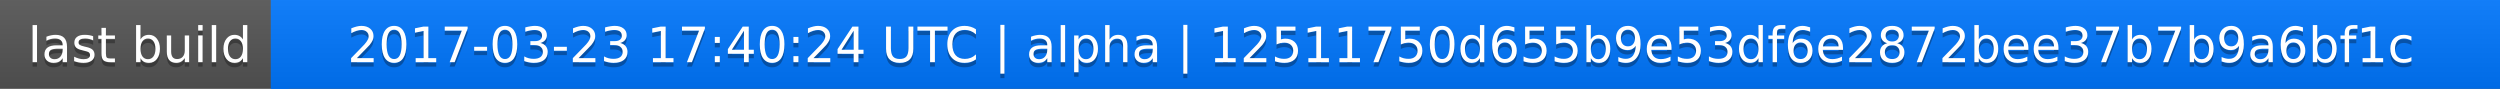
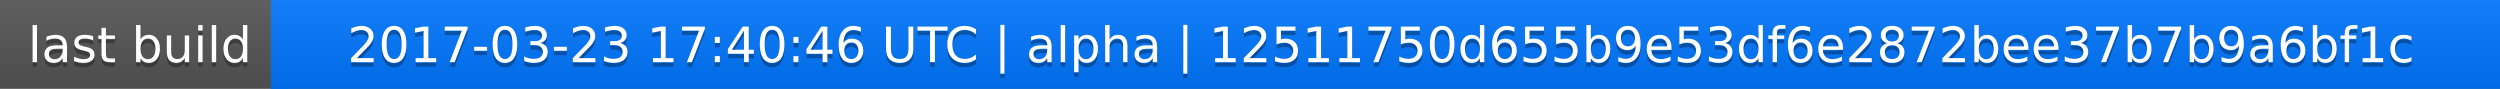
<svg xmlns="http://www.w3.org/2000/svg" width="563" height="20">
  <linearGradient id="a" x2="0" y2="100%">
    <stop offset="0" stop-color="#bbb" stop-opacity=".1" />
    <stop offset="1" stop-opacity=".1" />
  </linearGradient>
  <rect rx="0" width="563" height="20" fill="#555" />
  <rect rx="0" x="61" width="502" height="20" fill="#07f" />
  <path fill="#07f" d="M61 0h4v20h-4z" />
  <rect rx="0" width="563" height="20" fill="url(#a)" />
  <g fill="#fff" text-anchor="middle" font-family="DejaVu Sans,Verdana,Geneva,sans-serif" font-size="11">
    <text x="31.5" y="15" fill="#010101" fill-opacity=".3">last build</text>
    <text x="31.5" y="14">last build</text>
-     <text x="311" y="15" fill="#010101" fill-opacity=".3">2017-03-23 17:40:24 UTC | alpha | 12511750d655b9e53df6e2872bee37b7b9a6bf1c</text>
-     <text x="311" y="14">2017-03-23 17:40:24 UTC | alpha | 12511750d655b9e53df6e2872bee37b7b9a6bf1c</text>
+     <text x="311" y="15" fill="#010101" fill-opacity=".3">2017-03-23 17:40:46 UTC | alpha | 12511750d655b9e53df6e2872bee37b7b9a6bf1c</text>
+     <text x="311" y="14">2017-03-23 17:40:46 UTC | alpha | 12511750d655b9e53df6e2872bee37b7b9a6bf1c</text>
  </g>
</svg>
